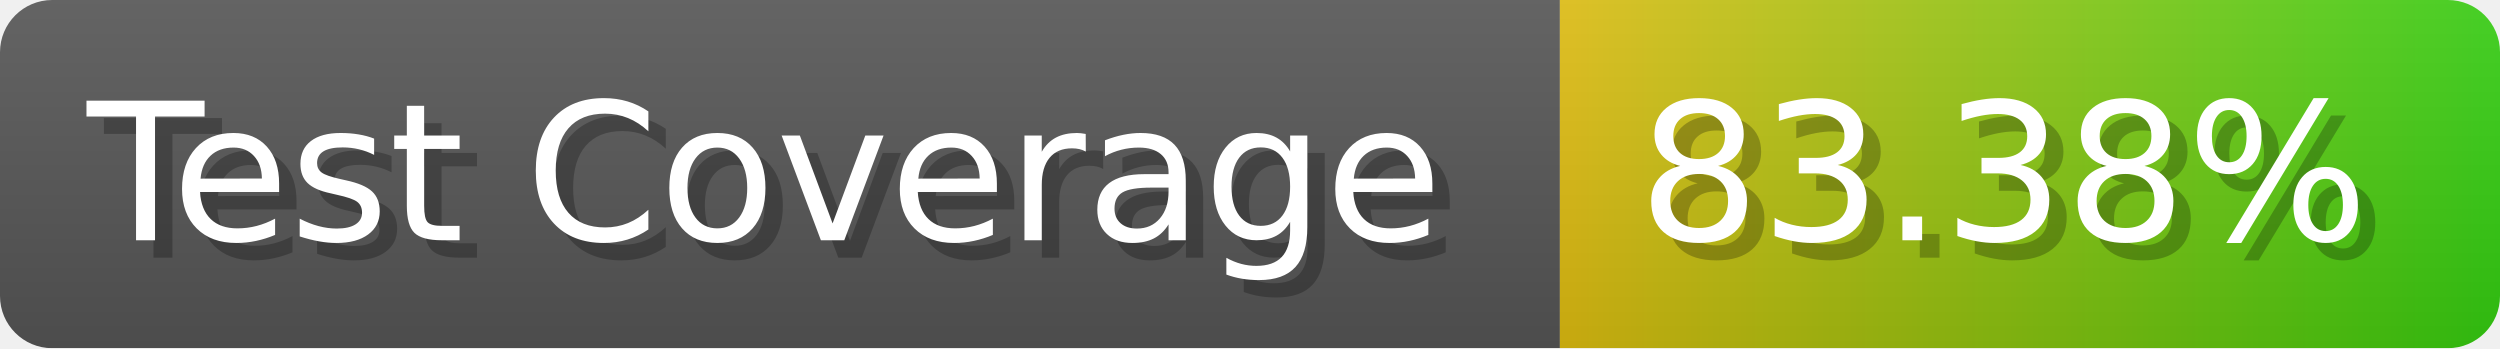
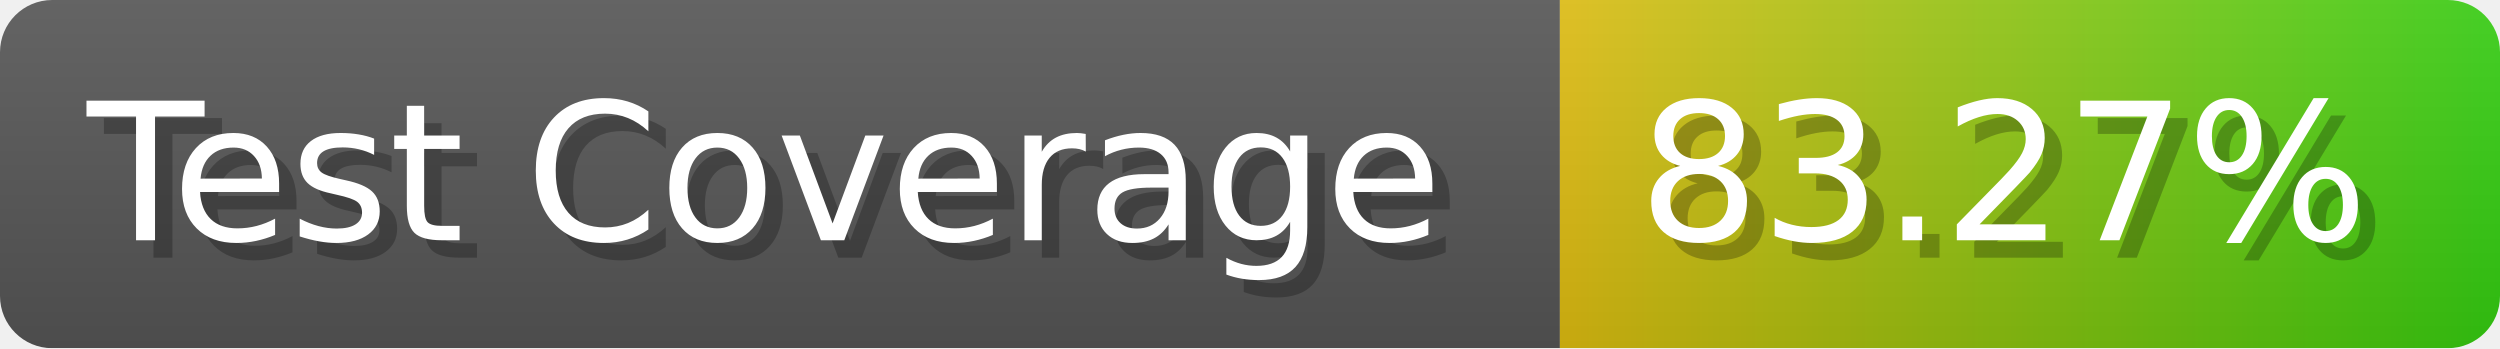
- <svg xmlns="http://www.w3.org/2000/svg" width="143.6" height="20" viewBox="0 0 1436 200" role="img" aria-label="Test Coverage: 83.38%">
+ <svg xmlns="http://www.w3.org/2000/svg" width="143.6" height="20" viewBox="0 0 1436 200" role="img" aria-label="Test Coverage: 83.27%">
  <linearGradient id="a" x2="0" y2="100%">
    <stop offset="0" stop-opacity=".1" stop-color="#EEE" />
    <stop offset="1" stop-opacity=".1" />
  </linearGradient>
  <mask id="m">
    <rect width="1436" height="200" rx="30" fill="#FFF" />
  </mask>
  <g mask="url(#m)">
    <rect width="896" height="200" fill="#555" />
    <rect width="540" height="200" fill="url(#x)" x="896" />
    <rect width="1436" height="200" fill="url(#a)" />
  </g>
  <g aria-hidden="true" fill="#fff" text-anchor="start" font-family="Verdana,DejaVu Sans,sans-serif" font-size="110">
    <text x="60" y="148" textLength="796" fill="#000" opacity="0.25">Test Coverage</text>
    <text x="50" y="138" textLength="796">Test Coverage</text>
-     <text x="951" y="148" textLength="440" fill="#000" opacity="0.25">83.38%</text>
-     <text x="941" y="138" textLength="440">83.38%</text>
+     <text x="951" y="148" textLength="440" fill="#000" opacity="0.25">83.27%</text>
+     <text x="941" y="138" textLength="440">83.27%</text>
  </g>
  <linearGradient id="x" x1="0%" y1="0%" x2="100%" y2="0%">
    <stop offset="0%" style="stop-color:#DB1" />
    <stop offset="100%" style="stop-color:#3C1" />
  </linearGradient>
</svg>
